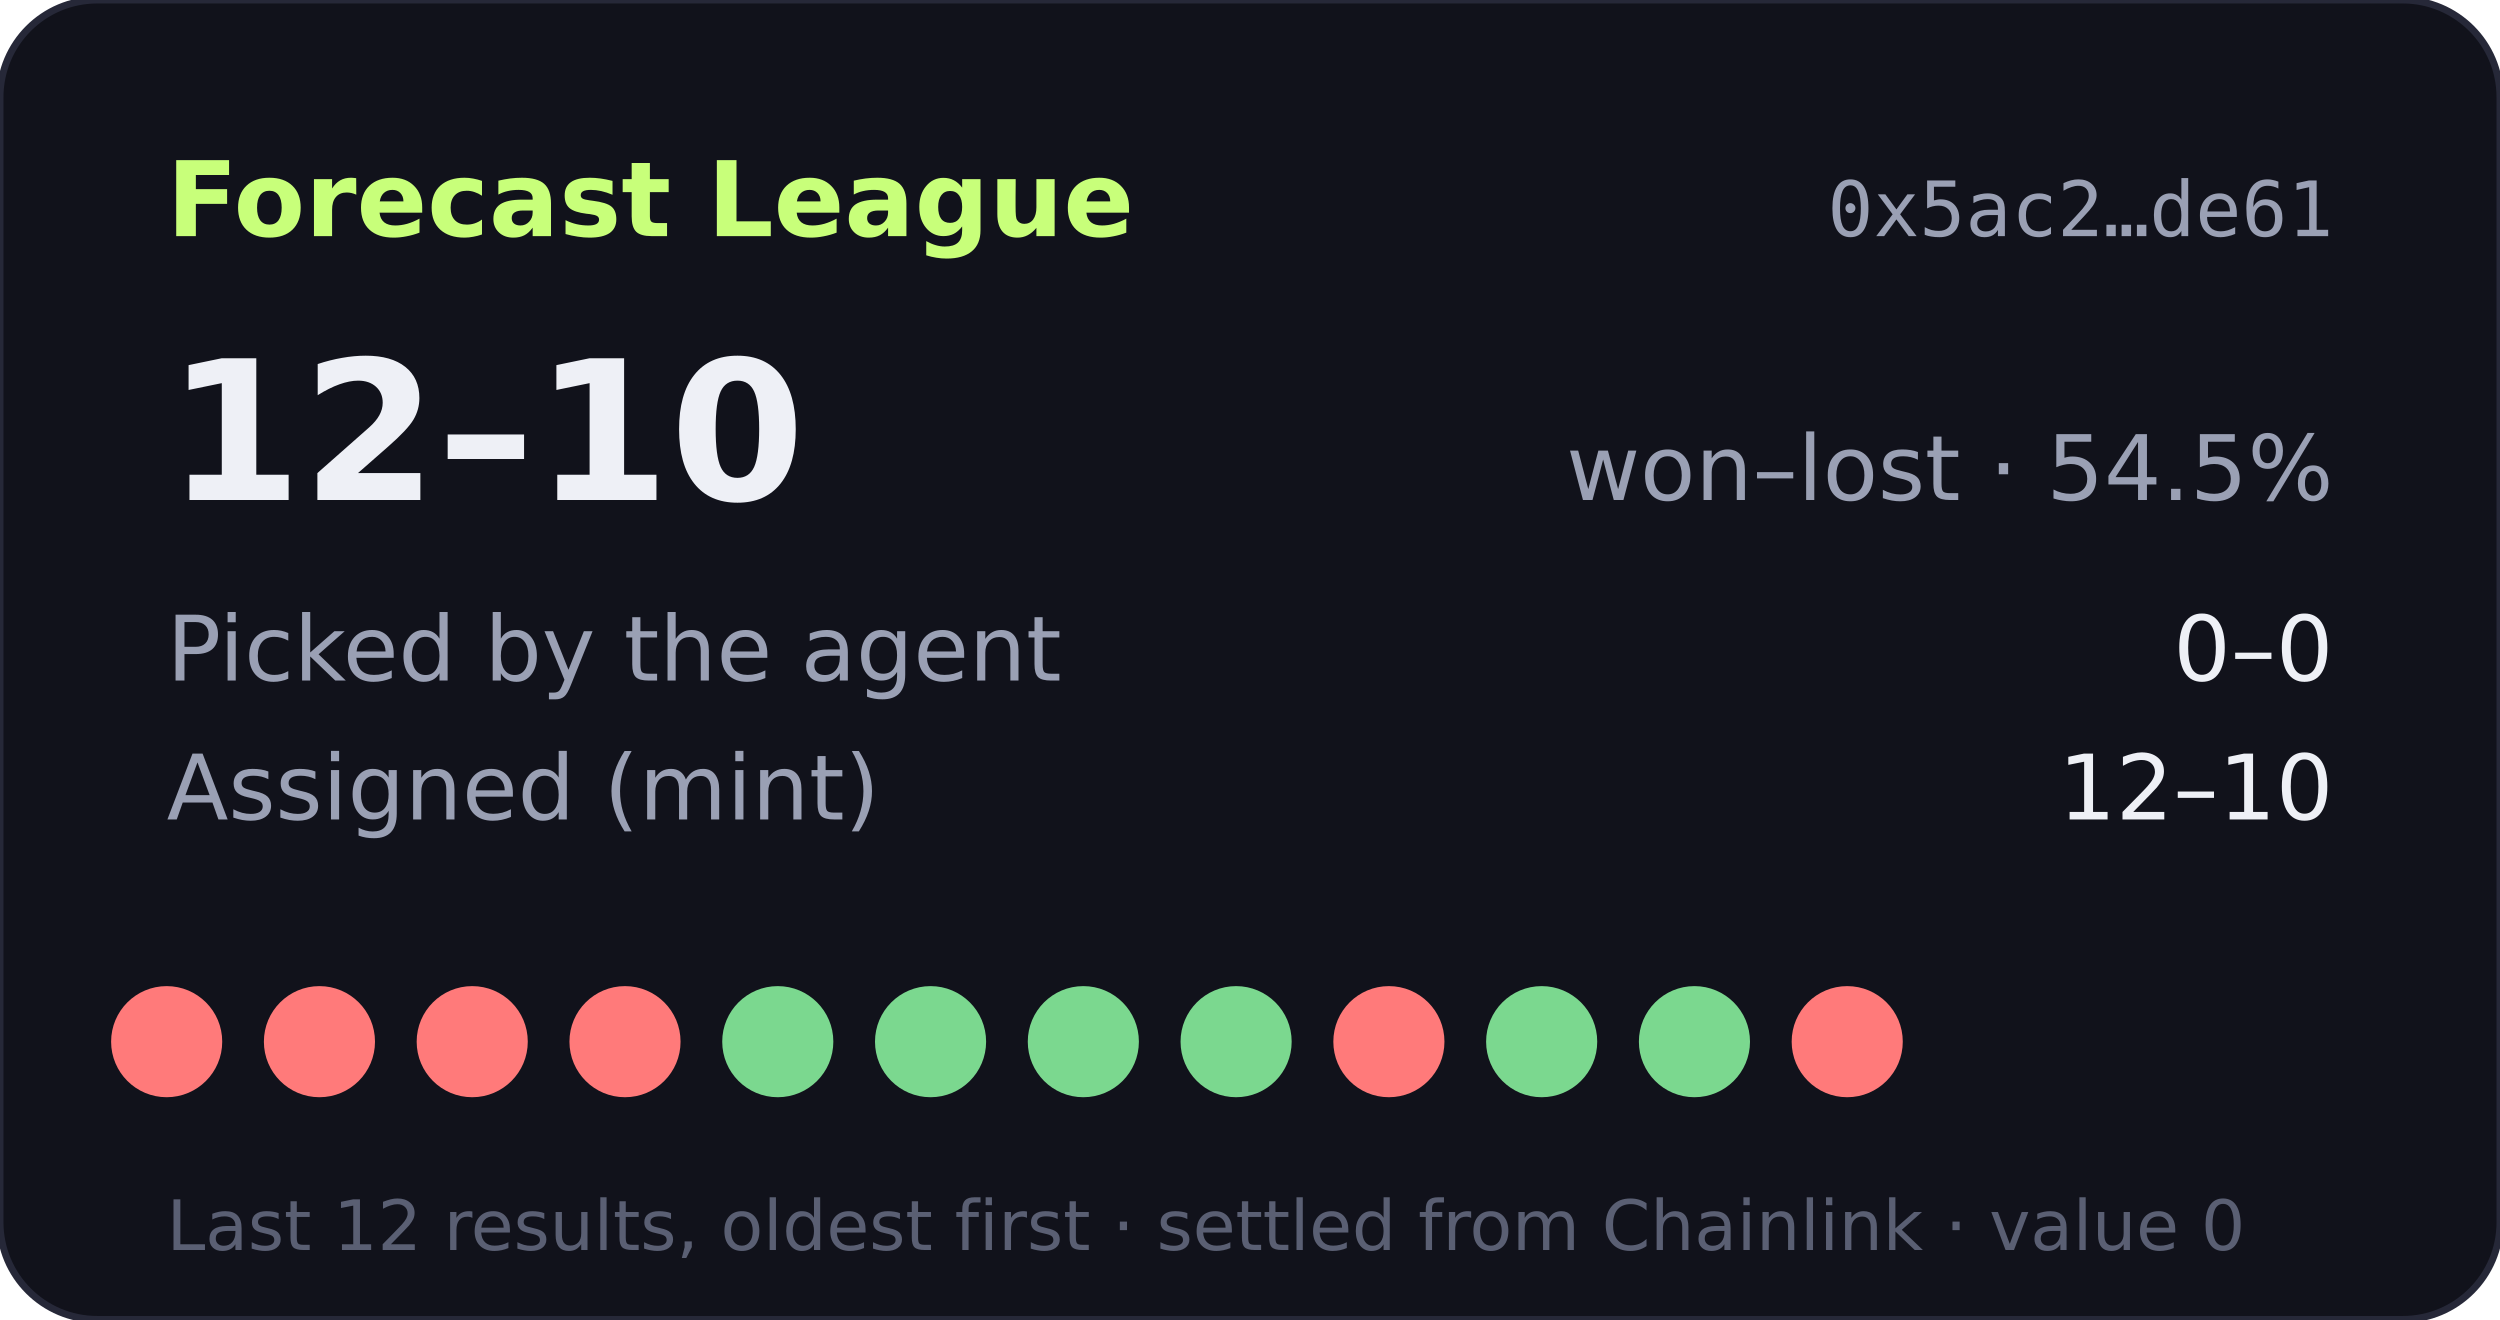
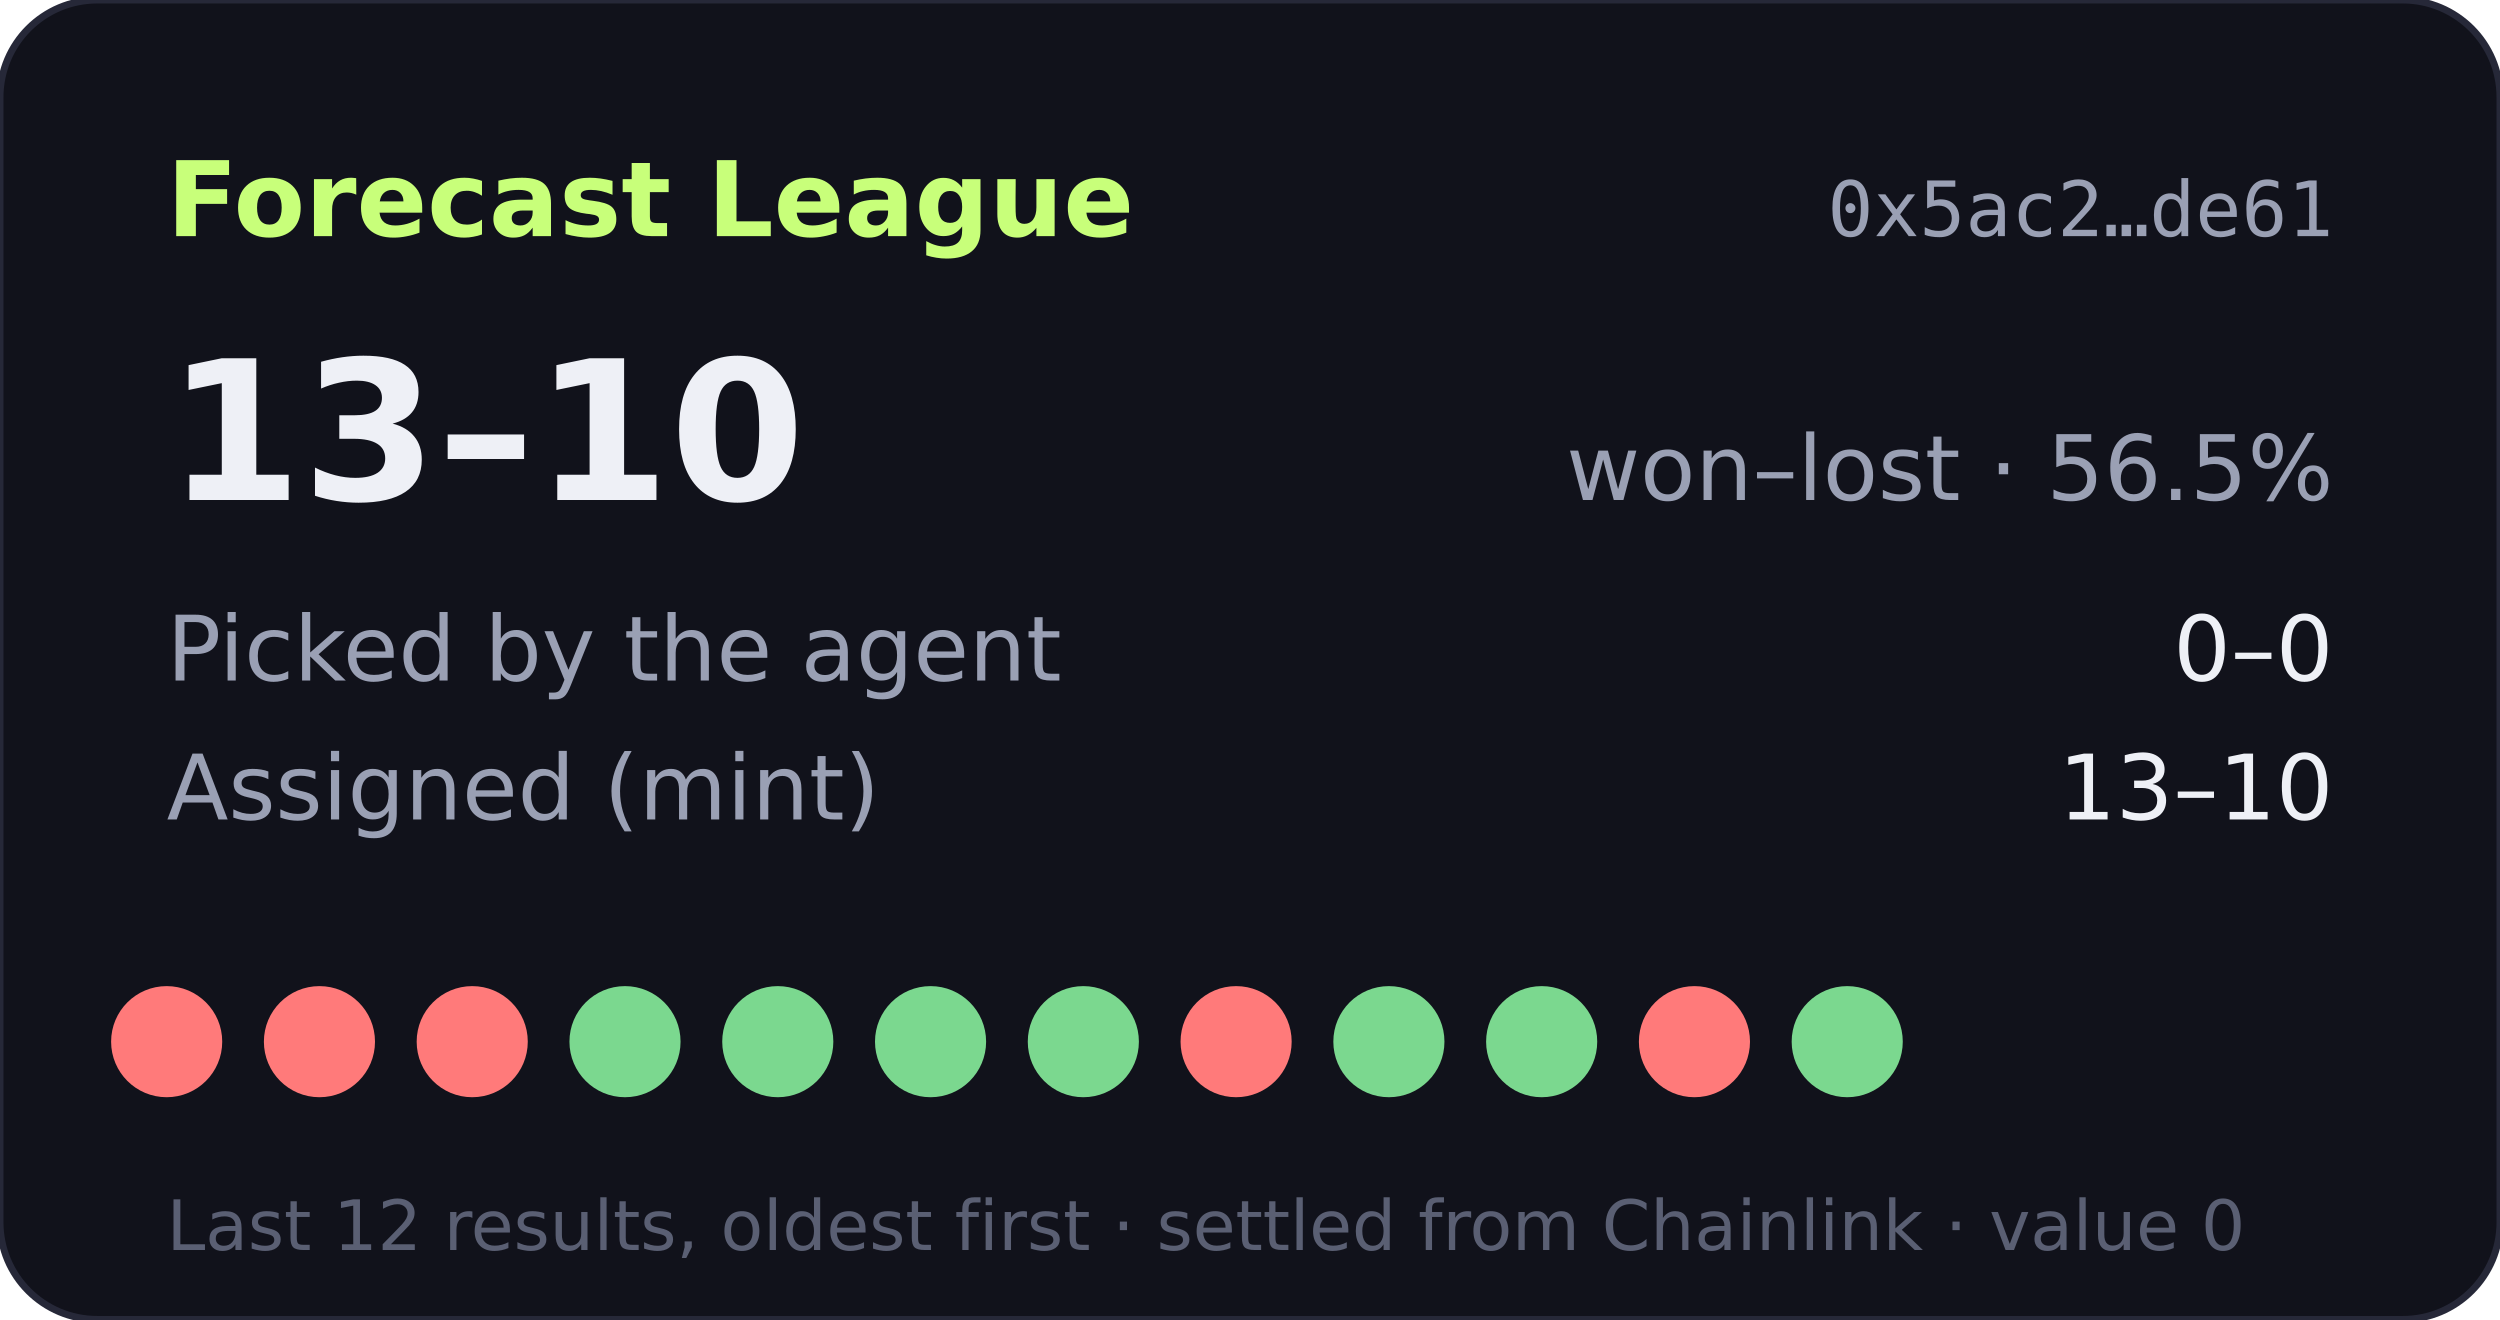
- <svg xmlns="http://www.w3.org/2000/svg" width="360" height="190" viewBox="0 0 360 190" role="img" aria-label="Forecast League record 12-10">
+ <svg xmlns="http://www.w3.org/2000/svg" width="360" height="190" viewBox="0 0 360 190" role="img" aria-label="Forecast League record 13-10">
  <rect width="360" height="190" rx="14" fill="#11121b" stroke="#262838" />
  <text x="24" y="34" fill="#c8ff7a" font-size="15" font-weight="700" font-family="Verdana,DejaVu Sans,sans-serif">Forecast League</text>
  <text x="336" y="34" fill="#9aa0b4" font-size="11" text-anchor="end" font-family="monospace">0x5ac2…de61</text>
  <g font-family="Verdana,DejaVu Sans,sans-serif">
-     <text x="24" y="72" fill="#eef0f6" font-size="28" font-weight="700">12–10</text>
-     <text x="336" y="72" fill="#9aa0b4" font-size="13" text-anchor="end">won–lost · 54.5%</text>
+     <text x="24" y="72" fill="#eef0f6" font-size="28" font-weight="700">13–10</text>
+     <text x="336" y="72" fill="#9aa0b4" font-size="13" text-anchor="end">won–lost · 56.5%</text>
    <text x="24" y="98" fill="#9aa0b4" font-size="13">Picked by the agent</text>
    <text x="336" y="98" fill="#eef0f6" font-size="13" text-anchor="end">0–0</text>
    <text x="24" y="118" fill="#9aa0b4" font-size="13">Assigned (mint)</text>
-     <text x="336" y="118" fill="#eef0f6" font-size="13" text-anchor="end">12–10</text>
+     <text x="336" y="118" fill="#eef0f6" font-size="13" text-anchor="end">13–10</text>
    <circle cx="24" cy="150" r="8" fill="#ff7a7a" />
    <circle cx="46" cy="150" r="8" fill="#ff7a7a" />
    <circle cx="68" cy="150" r="8" fill="#ff7a7a" />
-     <circle cx="90" cy="150" r="8" fill="#ff7a7a" />
+     <circle cx="90" cy="150" r="8" fill="#7bd88f" />
    <circle cx="112" cy="150" r="8" fill="#7bd88f" />
    <circle cx="134" cy="150" r="8" fill="#7bd88f" />
    <circle cx="156" cy="150" r="8" fill="#7bd88f" />
-     <circle cx="178" cy="150" r="8" fill="#7bd88f" />
-     <circle cx="200" cy="150" r="8" fill="#ff7a7a" />
+     <circle cx="178" cy="150" r="8" fill="#ff7a7a" />
+     <circle cx="200" cy="150" r="8" fill="#7bd88f" />
    <circle cx="222" cy="150" r="8" fill="#7bd88f" />
-     <circle cx="244" cy="150" r="8" fill="#7bd88f" />
-     <circle cx="266" cy="150" r="8" fill="#ff7a7a" />
+     <circle cx="244" cy="150" r="8" fill="#ff7a7a" />
+     <circle cx="266" cy="150" r="8" fill="#7bd88f" />
    <text x="24" y="180" fill="#5a5f73" font-size="10">Last 12 results, oldest first · settled from Chainlink · value 0</text>
  </g>
</svg>
